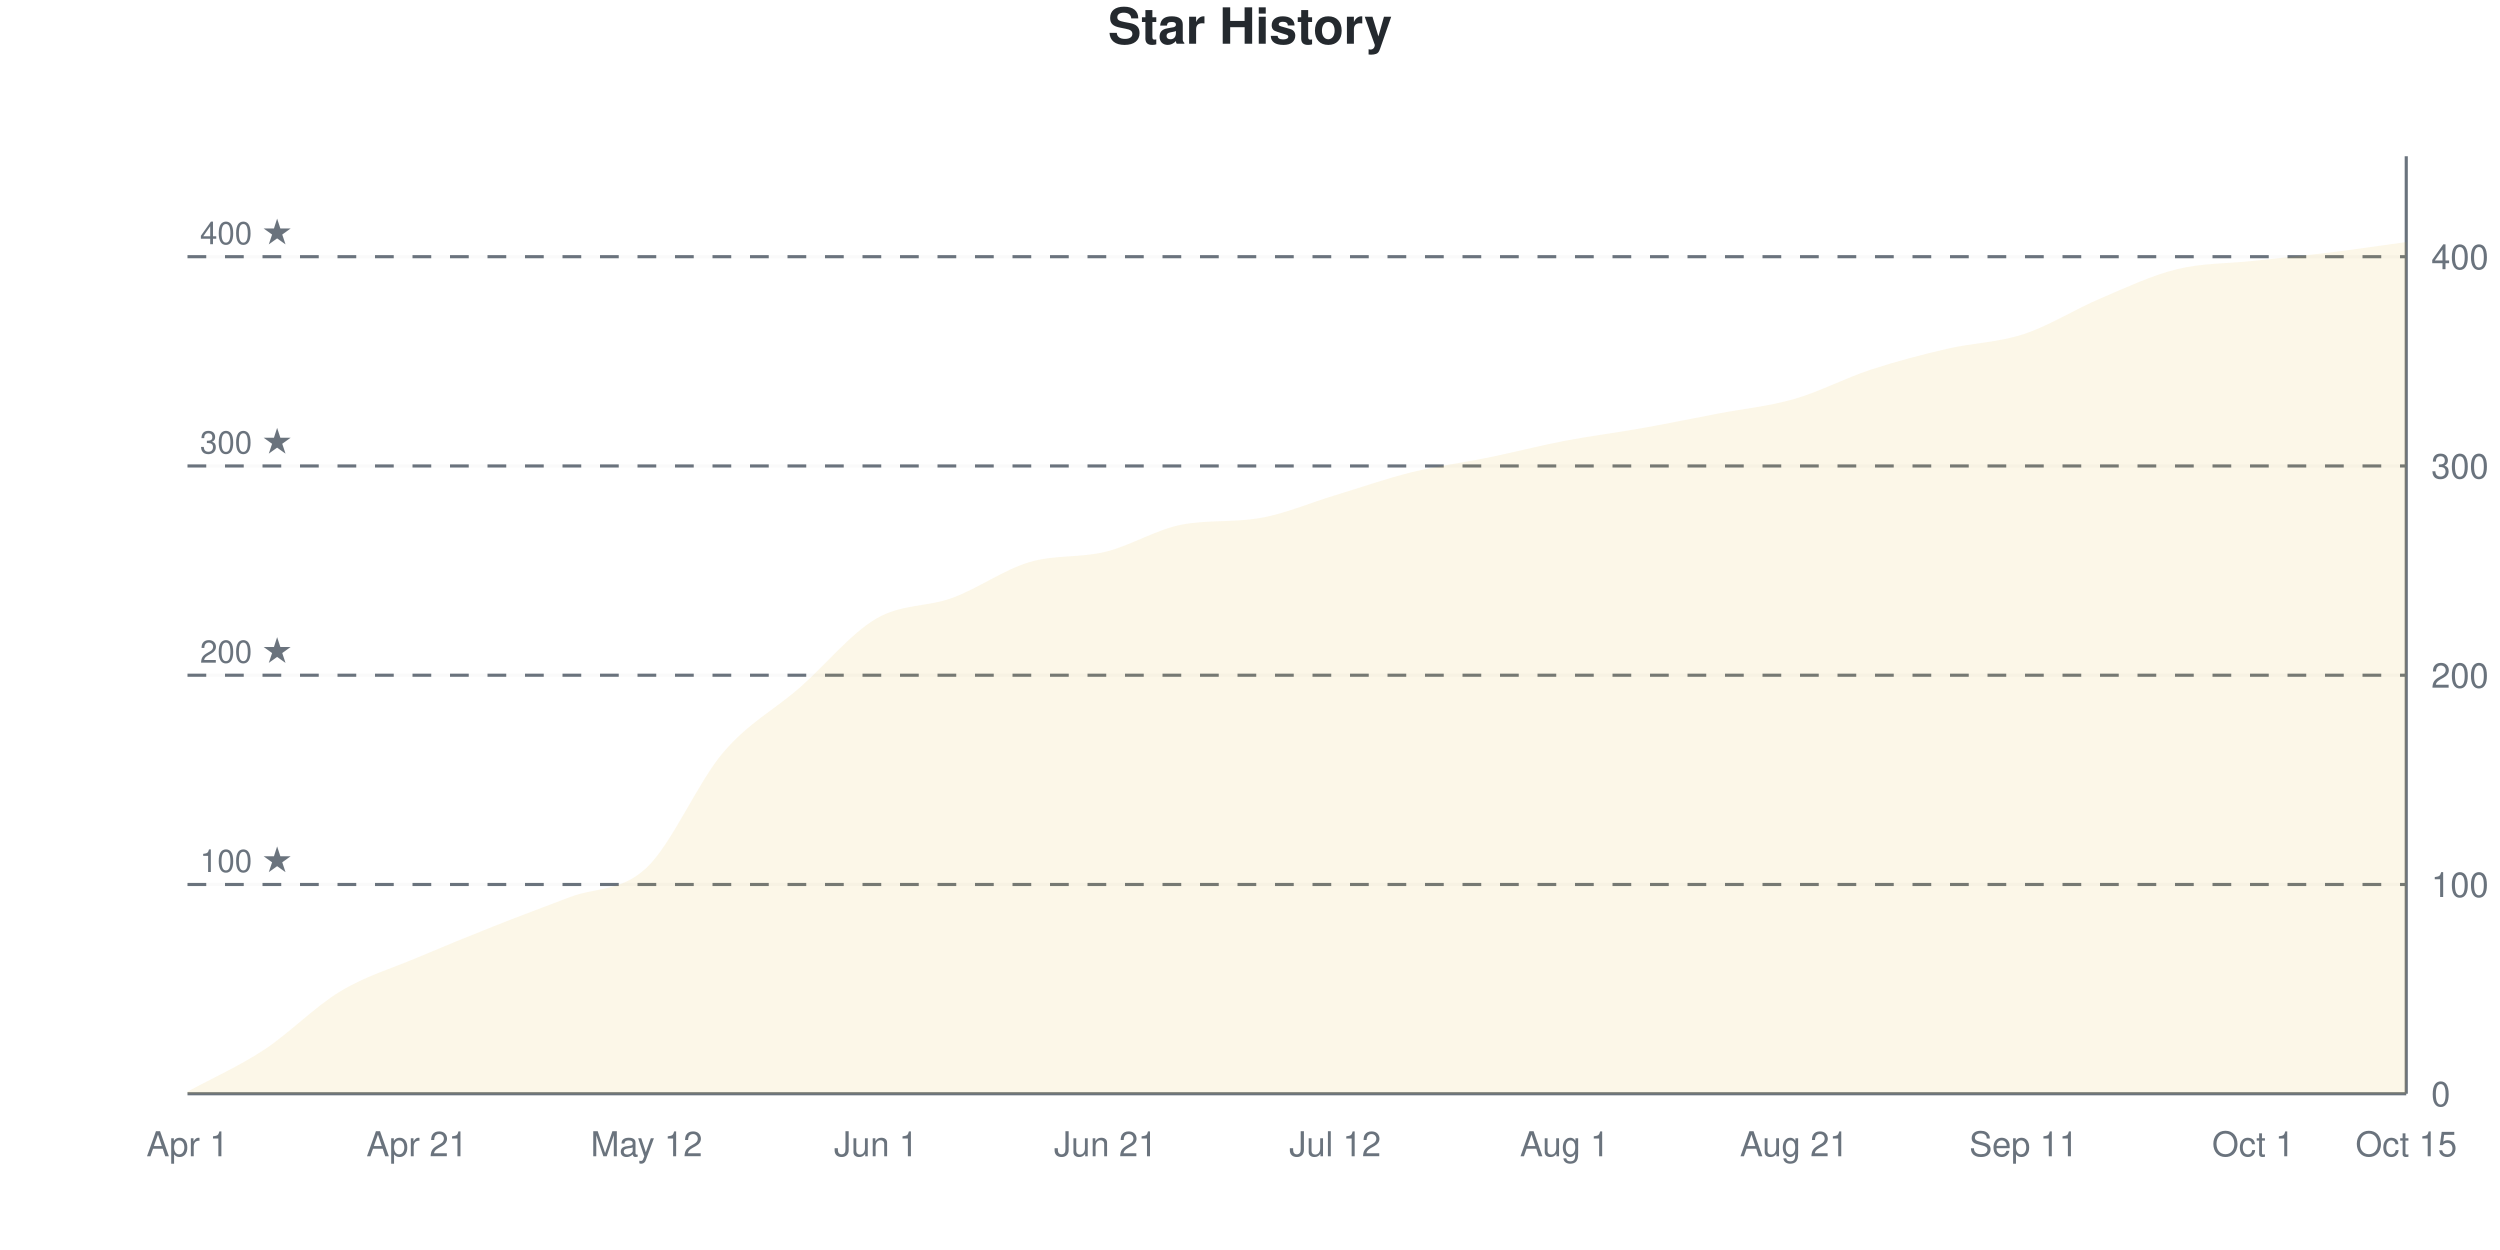
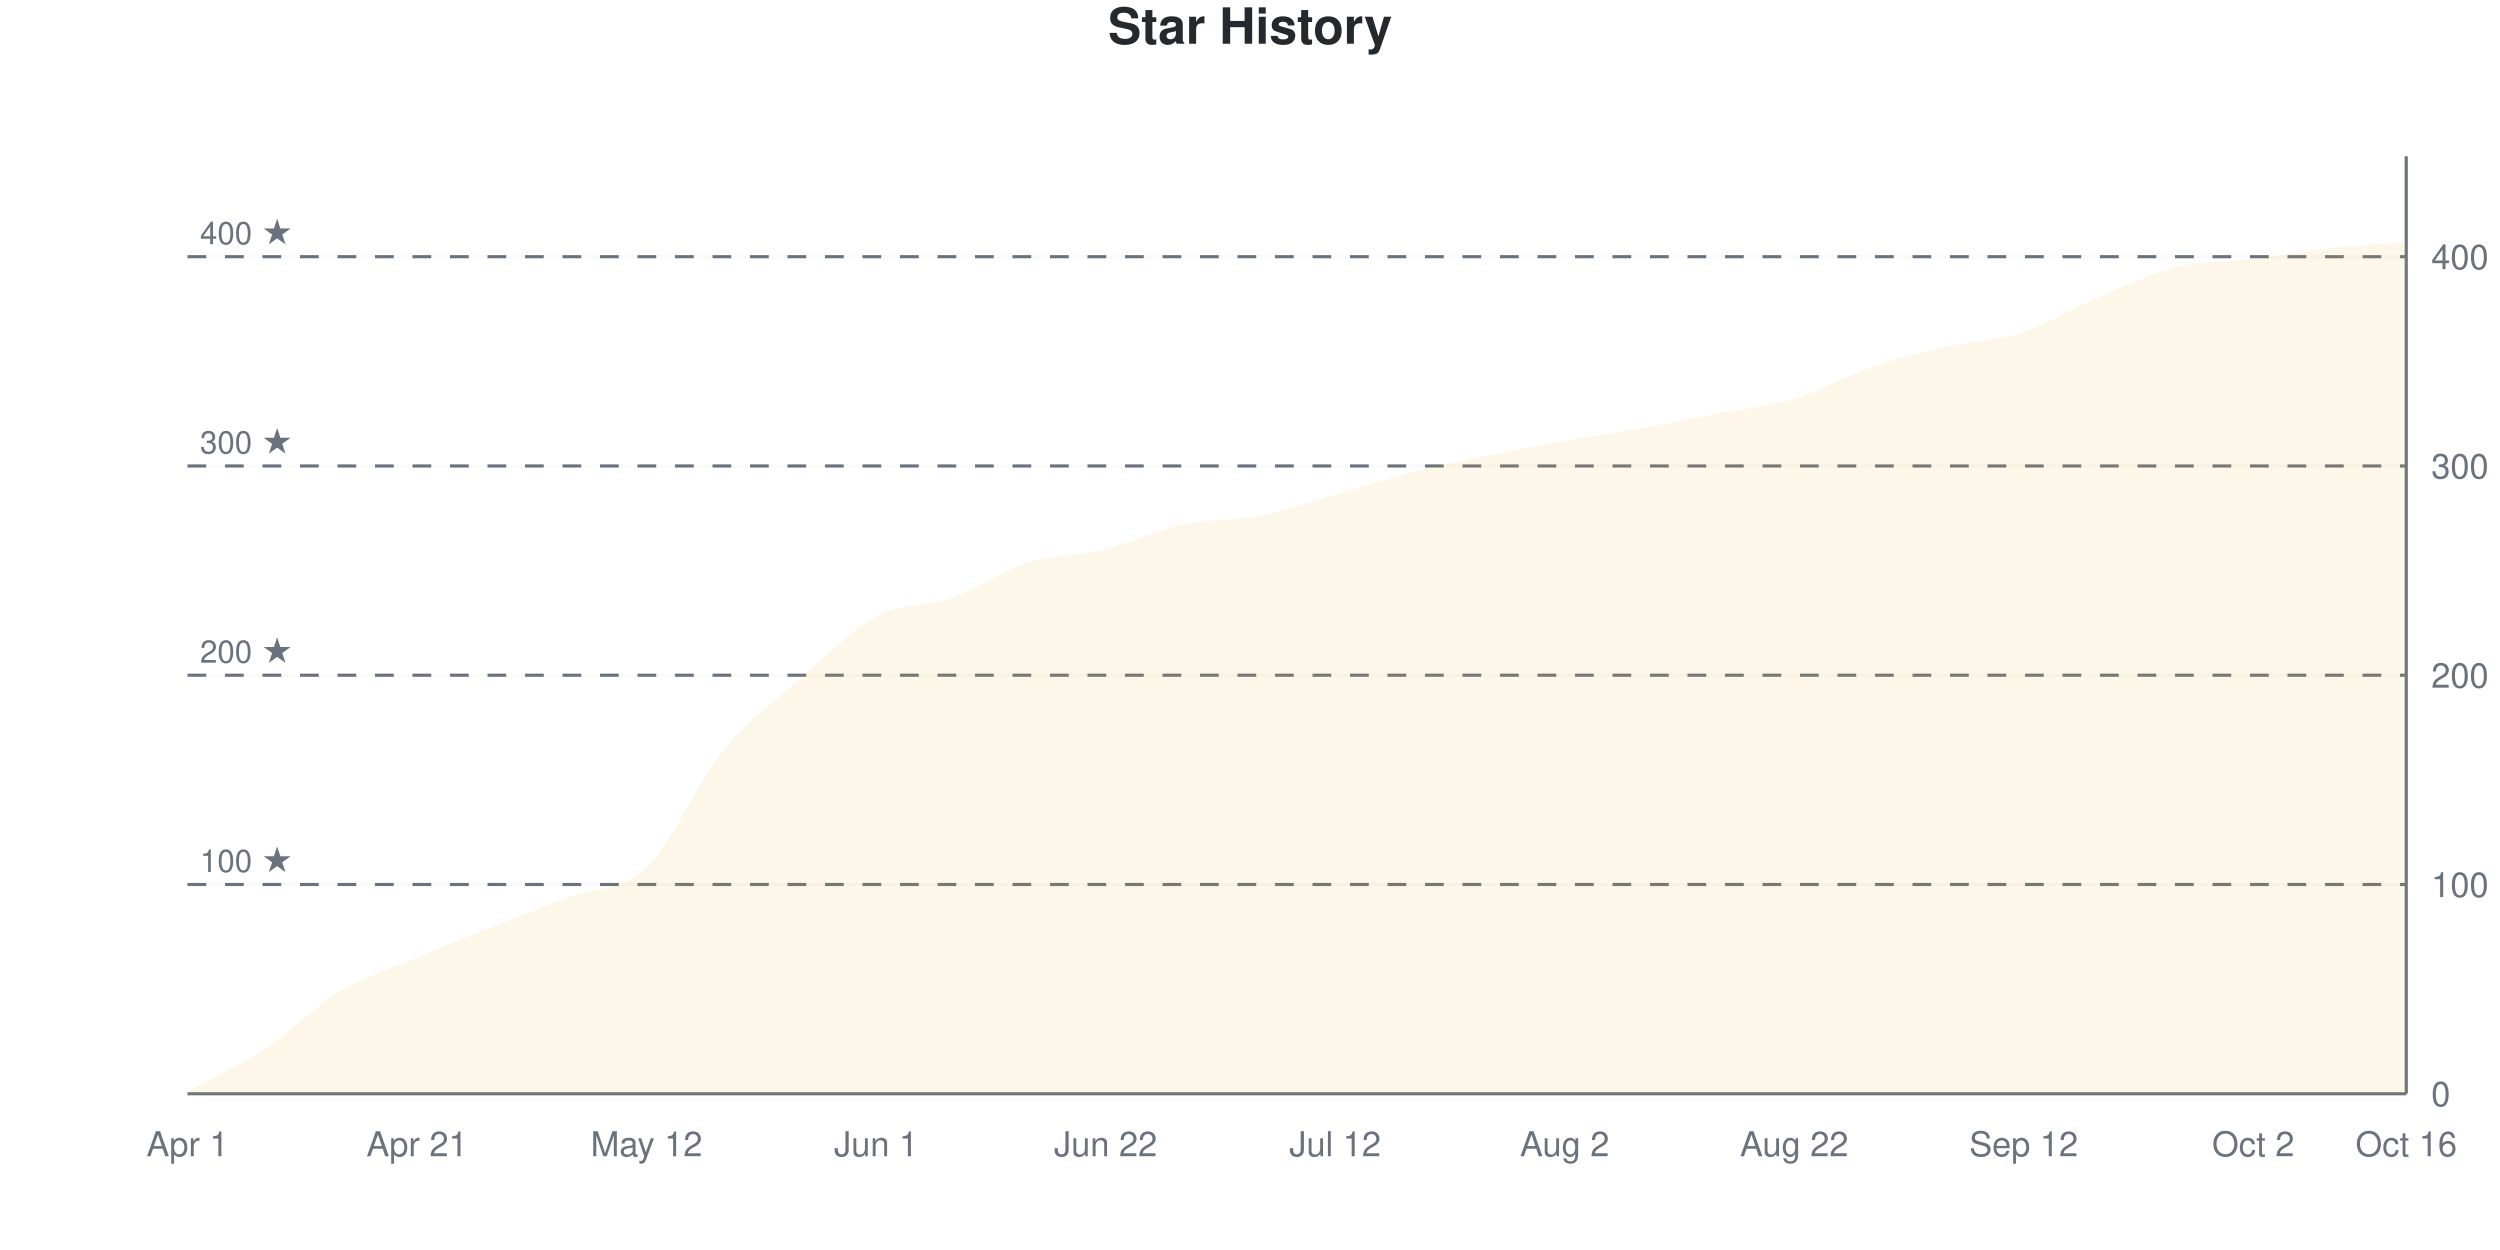
<svg xmlns="http://www.w3.org/2000/svg" viewBox="0 0 800 400" width="800" height="400">
  <style>
    @keyframes drawLine {
      to { stroke-dashoffset: 0; }
    }
    @keyframes fadeInPoint {
      from { opacity: 0; }
      to { opacity: 1; }
    }
    .data-line-0 {
      stroke-dasharray: 1173;
      stroke-dashoffset: 1173;
      animation: drawLine 2s ease-out forwards;
    }
    .data-point {
      opacity: 0;
      animation: fadeInPoint 0.5s ease-out forwards;
    }
    .chart-bg { fill: #fff; }
    .chart-text { fill: #24292e; }
    .chart-muted { fill: #6a737d; }
    .chart-grid { stroke: #eee; }
    .chart-axis { stroke: #6a737d; }
    @media (prefers-color-scheme: dark) {
      .chart-bg { fill: #0d1117; }
      .chart-text { fill: #e6edf3; }
      .chart-muted { fill: #8b949e; }
      .chart-grid { stroke: #21262d; }
      .chart-axis { stroke: #8b949e; }
    }
  </style>
  <rect width="800" height="400" class="chart-bg" />
  <text x="400" y="14" text-anchor="middle" class="chart-text" font-size="16" font-weight="bold" font-family="-apple-system, BlinkMacSystemFont, 'Segoe UI', Helvetica, Arial, sans-serif">Star History</text>
  <g class="grid">
    <line x1="60" y1="350" x2="770" y2="350" class="chart-grid" stroke-opacity="0.3" />
    <text x="778" y="354" text-anchor="start" class="chart-muted" font-size="11" font-family="-apple-system, BlinkMacSystemFont, 'Segoe UI', Helvetica, Arial, sans-serif">0</text>
    <line x1="60" y1="283.036" x2="770" y2="283.036" class="chart-grid" stroke-opacity="0.3" />
    <text x="778" y="287.036" text-anchor="start" class="chart-muted" font-size="11" font-family="-apple-system, BlinkMacSystemFont, 'Segoe UI', Helvetica, Arial, sans-serif">100</text>
    <line x1="60" y1="216.071" x2="770" y2="216.071" class="chart-grid" stroke-opacity="0.3" />
    <text x="778" y="220.071" text-anchor="start" class="chart-muted" font-size="11" font-family="-apple-system, BlinkMacSystemFont, 'Segoe UI', Helvetica, Arial, sans-serif">200</text>
    <line x1="60" y1="149.107" x2="770" y2="149.107" class="chart-grid" stroke-opacity="0.3" />
    <text x="778" y="153.107" text-anchor="start" class="chart-muted" font-size="11" font-family="-apple-system, BlinkMacSystemFont, 'Segoe UI', Helvetica, Arial, sans-serif">300</text>
    <line x1="60" y1="82.143" x2="770" y2="82.143" class="chart-grid" stroke-opacity="0.3" />
    <text x="778" y="86.143" text-anchor="start" class="chart-muted" font-size="11" font-family="-apple-system, BlinkMacSystemFont, 'Segoe UI', Helvetica, Arial, sans-serif">400</text>
  </g>
  <g class="milestones">
    <line x1="60" y1="283.036" x2="770" y2="283.036" class="chart-axis" stroke-width="1" stroke-dasharray="6,6" />
    <text x="64" y="279.036" class="chart-muted" font-size="10" font-family="-apple-system, BlinkMacSystemFont, 'Segoe UI', Helvetica, Arial, sans-serif">100 ★</text>
    <line x1="60" y1="216.071" x2="770" y2="216.071" class="chart-axis" stroke-width="1" stroke-dasharray="6,6" />
    <text x="64" y="212.071" class="chart-muted" font-size="10" font-family="-apple-system, BlinkMacSystemFont, 'Segoe UI', Helvetica, Arial, sans-serif">200 ★</text>
    <line x1="60" y1="149.107" x2="770" y2="149.107" class="chart-axis" stroke-width="1" stroke-dasharray="6,6" />
    <text x="64" y="145.107" class="chart-muted" font-size="10" font-family="-apple-system, BlinkMacSystemFont, 'Segoe UI', Helvetica, Arial, sans-serif">300 ★</text>
    <line x1="60" y1="82.143" x2="770" y2="82.143" class="chart-axis" stroke-width="1" stroke-dasharray="6,6" />
    <text x="64" y="78.143" class="chart-muted" font-size="10" font-family="-apple-system, BlinkMacSystemFont, 'Segoe UI', Helvetica, Arial, sans-serif">400 ★</text>
  </g>
  <g class="x-axis">
    <text x="60" y="370" text-anchor="middle" class="chart-muted" font-size="11" font-family="-apple-system, BlinkMacSystemFont, 'Segoe UI', Helvetica, Arial, sans-serif">Apr 1</text>
    <text x="133.448" y="370" text-anchor="middle" class="chart-muted" font-size="11" font-family="-apple-system, BlinkMacSystemFont, 'Segoe UI', Helvetica, Arial, sans-serif">Apr 21</text>
    <text x="206.897" y="370" text-anchor="middle" class="chart-muted" font-size="11" font-family="-apple-system, BlinkMacSystemFont, 'Segoe UI', Helvetica, Arial, sans-serif">May 12</text>
    <text x="280.345" y="370" text-anchor="middle" class="chart-muted" font-size="11" font-family="-apple-system, BlinkMacSystemFont, 'Segoe UI', Helvetica, Arial, sans-serif">Jun 1</text>
-     <text x="353.793" y="370" text-anchor="middle" class="chart-muted" font-size="11" font-family="-apple-system, BlinkMacSystemFont, 'Segoe UI', Helvetica, Arial, sans-serif">Jun 21</text>
+     <text x="353.793" y="370" text-anchor="middle" class="chart-muted" font-size="11" font-family="-apple-system, BlinkMacSystemFont, 'Segoe UI', Helvetica, Arial, sans-serif">Jun 22</text>
    <text x="427.241" y="370" text-anchor="middle" class="chart-muted" font-size="11" font-family="-apple-system, BlinkMacSystemFont, 'Segoe UI', Helvetica, Arial, sans-serif">Jul 12</text>
-     <text x="500.69" y="370" text-anchor="middle" class="chart-muted" font-size="11" font-family="-apple-system, BlinkMacSystemFont, 'Segoe UI', Helvetica, Arial, sans-serif">Aug 1</text>
-     <text x="574.138" y="370" text-anchor="middle" class="chart-muted" font-size="11" font-family="-apple-system, BlinkMacSystemFont, 'Segoe UI', Helvetica, Arial, sans-serif">Aug 21</text>
-     <text x="647.586" y="370" text-anchor="middle" class="chart-muted" font-size="11" font-family="-apple-system, BlinkMacSystemFont, 'Segoe UI', Helvetica, Arial, sans-serif">Sep 11</text>
-     <text x="721.034" y="370" text-anchor="middle" class="chart-muted" font-size="11" font-family="-apple-system, BlinkMacSystemFont, 'Segoe UI', Helvetica, Arial, sans-serif">Oct 1</text>
-     <text x="770" y="370" text-anchor="middle" class="chart-muted" font-size="11" font-family="-apple-system, BlinkMacSystemFont, 'Segoe UI', Helvetica, Arial, sans-serif">Oct 15</text>
+     <text x="500.69" y="370" text-anchor="middle" class="chart-muted" font-size="11" font-family="-apple-system, BlinkMacSystemFont, 'Segoe UI', Helvetica, Arial, sans-serif">Aug 2</text>
+     <text x="574.138" y="370" text-anchor="middle" class="chart-muted" font-size="11" font-family="-apple-system, BlinkMacSystemFont, 'Segoe UI', Helvetica, Arial, sans-serif">Aug 22</text>
+     <text x="647.586" y="370" text-anchor="middle" class="chart-muted" font-size="11" font-family="-apple-system, BlinkMacSystemFont, 'Segoe UI', Helvetica, Arial, sans-serif">Sep 12</text>
+     <text x="721.034" y="370" text-anchor="middle" class="chart-muted" font-size="11" font-family="-apple-system, BlinkMacSystemFont, 'Segoe UI', Helvetica, Arial, sans-serif">Oct 2</text>
+     <text x="770" y="370" text-anchor="middle" class="chart-muted" font-size="11" font-family="-apple-system, BlinkMacSystemFont, 'Segoe UI', Helvetica, Arial, sans-serif">Oct 16</text>
  </g>
  <line x1="770" y1="50" x2="770" y2="350" class="chart-axis" stroke-width="1" />
  <line x1="60" y1="350" x2="770" y2="350" class="chart-axis" stroke-width="1" />
-   <path d="M60,350 L60,349.33 C68.161,344.866 76.322,341.295 84.483,335.938 C92.644,330.58 100.805,322.098 108.966,317.188 C117.126,312.277 125.287,309.933 133.448,306.473 C141.609,303.013 149.77,299.665 157.931,296.429 C166.092,293.192 174.253,290.179 182.414,287.054 C190.575,283.929 198.736,285.379 206.897,277.679 C215.057,269.978 223.218,250.446 231.379,240.848 C239.54,231.25 247.701,227.232 255.862,220.089 C264.023,212.946 272.184,202.79 280.345,197.991 C288.506,193.192 296.667,194.308 304.828,191.295 C312.989,188.281 321.149,182.366 329.31,179.911 C337.471,177.455 345.632,178.571 353.793,176.562 C361.954,174.554 370.115,169.369 378.276,167.857 C386.437,166.345 394.598,167.171 402.759,165.848 C410.92,164.525 419.08,160.938 427.241,158.482 C435.402,156.027 443.563,153.125 451.724,151.116 C459.885,149.107 468.046,148.103 476.207,146.429 C484.368,144.754 492.529,142.634 500.69,141.071 C508.851,139.509 517.011,138.504 525.172,137.054 C533.333,135.603 541.494,133.929 549.655,132.366 C557.816,130.804 565.977,130.022 574.138,127.679 C582.299,125.335 590.46,120.982 598.621,118.304 C606.782,115.625 614.943,113.504 623.103,111.607 C631.264,109.71 639.425,109.598 647.586,106.92 C655.747,104.241 663.908,98.996 672.069,95.536 C680.23,92.076 688.391,88.17 696.552,86.161 C704.713,84.152 712.874,84.375 721.034,83.482 C729.195,82.589 737.356,81.808 745.517,80.804 C753.678,79.799 761.839,78.571 770,77.455 L770,350 L60,350 Z" fill="#dfb317" fill-opacity="0.1" />
-   <path d="M60,350 L60,349.33 C68.161,344.866 76.322,341.295 84.483,335.938 C92.644,330.58 100.805,322.098 108.966,317.188 C117.126,312.277 125.287,309.933 133.448,306.473 C141.609,303.013 149.77,299.665 157.931,296.429 C166.092,293.192 174.253,290.179 182.414,287.054 C190.575,283.929 198.736,285.379 206.897,277.679 C215.057,269.978 223.218,250.446 231.379,240.848 C239.54,231.25 247.701,227.232 255.862,220.089 C264.023,212.946 272.184,202.79 280.345,197.991 C288.506,193.192 296.667,194.308 304.828,191.295 C312.989,188.281 321.149,182.366 329.31,179.911 C337.471,177.455 345.632,178.571 353.793,176.562 C361.954,174.554 370.115,169.369 378.276,167.857 C386.437,166.345 394.598,167.171 402.759,165.848 C410.92,164.525 419.08,160.938 427.241,158.482 C435.402,156.027 443.563,153.125 451.724,151.116 C459.885,149.107 468.046,148.103 476.207,146.429 C484.368,144.754 492.529,142.634 500.69,141.071 C508.851,139.509 517.011,138.504 525.172,137.054 C533.333,135.603 541.494,133.929 549.655,132.366 C557.816,130.804 565.977,130.022 574.138,127.679 C582.299,125.335 590.46,120.982 598.621,118.304 C606.782,115.625 614.943,113.504 623.103,111.607 C631.264,109.71 639.425,109.598 647.586,106.92 C655.747,104.241 663.908,98.996 672.069,95.536 C680.23,92.076 688.391,88.17 696.552,86.161 C704.713,84.152 712.874,84.375 721.034,83.482 C729.195,82.589 737.356,81.808 745.517,80.804 C753.678,79.799 761.839,78.571 770,77.455" fill="none" stroke="#dfb317" stroke-width="2.5" class="data-line-0" />
+   <path d="M60,350 L60,349.33 C68.161,344.866 76.322,341.295 84.483,335.938 C92.644,330.58 100.805,322.098 108.966,317.188 C117.126,312.277 125.287,309.933 133.448,306.473 C141.609,303.013 149.77,299.665 157.931,296.429 C166.092,293.192 174.253,290.179 182.414,287.054 C190.575,283.929 198.736,285.491 206.897,277.679 C215.057,269.866 223.218,250.223 231.379,240.179 C239.54,230.134 247.701,224.554 255.862,217.411 C264.023,210.268 272.184,201.674 280.345,197.321 C288.506,192.969 296.667,194.196 304.828,191.295 C312.989,188.393 321.149,182.478 329.31,179.911 C337.471,177.344 345.632,177.902 353.793,175.893 C361.954,173.884 370.115,169.643 378.276,167.857 C386.437,166.071 394.598,166.741 402.759,165.179 C410.92,163.616 419.08,160.826 427.241,158.482 C435.402,156.138 443.563,153.237 451.724,151.116 C459.885,148.996 468.046,147.433 476.207,145.759 C484.368,144.085 492.529,142.522 500.69,141.071 C508.851,139.621 517.011,138.504 525.172,137.054 C533.333,135.603 541.494,133.929 549.655,132.366 C557.816,130.804 565.977,130.134 574.138,127.679 C582.299,125.223 590.46,120.424 598.621,117.634 C606.782,114.844 614.943,112.835 623.103,110.938 C631.264,109.04 639.425,108.929 647.586,106.25 C655.747,103.571 663.908,98.326 672.069,94.866 C680.23,91.406 688.391,87.5 696.552,85.491 C704.713,83.482 712.874,83.817 721.034,82.812 C729.195,81.808 737.356,80.357 745.517,79.464 C753.678,78.571 761.839,78.125 770,77.455 L770,350 L60,350 Z" fill="#dfb317" fill-opacity="0.1" />
+   <path d="M60,350 L60,349.33 C68.161,344.866 76.322,341.295 84.483,335.938 C92.644,330.58 100.805,322.098 108.966,317.188 C117.126,312.277 125.287,309.933 133.448,306.473 C141.609,303.013 149.77,299.665 157.931,296.429 C166.092,293.192 174.253,290.179 182.414,287.054 C190.575,283.929 198.736,285.491 206.897,277.679 C215.057,269.866 223.218,250.223 231.379,240.179 C239.54,230.134 247.701,224.554 255.862,217.411 C264.023,210.268 272.184,201.674 280.345,197.321 C288.506,192.969 296.667,194.196 304.828,191.295 C312.989,188.393 321.149,182.478 329.31,179.911 C337.471,177.344 345.632,177.902 353.793,175.893 C361.954,173.884 370.115,169.643 378.276,167.857 C386.437,166.071 394.598,166.741 402.759,165.179 C410.92,163.616 419.08,160.826 427.241,158.482 C435.402,156.138 443.563,153.237 451.724,151.116 C459.885,148.996 468.046,147.433 476.207,145.759 C484.368,144.085 492.529,142.522 500.69,141.071 C508.851,139.621 517.011,138.504 525.172,137.054 C533.333,135.603 541.494,133.929 549.655,132.366 C557.816,130.804 565.977,130.134 574.138,127.679 C582.299,125.223 590.46,120.424 598.621,117.634 C606.782,114.844 614.943,112.835 623.103,110.938 C631.264,109.04 639.425,108.929 647.586,106.25 C655.747,103.571 663.908,98.326 672.069,94.866 C680.23,91.406 688.391,87.5 696.552,85.491 C704.713,83.482 712.874,83.817 721.034,82.812 C729.195,81.808 737.356,80.357 745.517,79.464 C753.678,78.571 761.839,78.125 770,77.455" fill="none" stroke="#dfb317" stroke-width="2.5" class="data-line-0" />
  <g class="points">
    <circle cx="60" cy="349.33" r="4" fill="#dfb317" class="data-point" style="animation-delay: 1.50s" />
    <circle cx="84.483" cy="335.938" r="4" fill="#dfb317" class="data-point" style="animation-delay: 1.55s" />
    <circle cx="108.966" cy="317.188" r="4" fill="#dfb317" class="data-point" style="animation-delay: 1.60s" />
    <circle cx="133.448" cy="306.473" r="4" fill="#dfb317" class="data-point" style="animation-delay: 1.65s" />
    <circle cx="157.931" cy="296.429" r="4" fill="#dfb317" class="data-point" style="animation-delay: 1.70s" />
    <circle cx="182.414" cy="287.054" r="4" fill="#dfb317" class="data-point" style="animation-delay: 1.75s" />
    <circle cx="206.897" cy="277.679" r="4" fill="#dfb317" class="data-point" style="animation-delay: 1.80s" />
-     <circle cx="231.379" cy="240.848" r="4" fill="#dfb317" class="data-point" style="animation-delay: 1.85s" />
-     <circle cx="255.862" cy="220.089" r="4" fill="#dfb317" class="data-point" style="animation-delay: 1.90s" />
-     <circle cx="280.345" cy="197.991" r="4" fill="#dfb317" class="data-point" style="animation-delay: 1.95s" />
+     <circle cx="231.379" cy="240.179" r="4" fill="#dfb317" class="data-point" style="animation-delay: 1.85s" />
+     <circle cx="255.862" cy="217.411" r="4" fill="#dfb317" class="data-point" style="animation-delay: 1.90s" />
+     <circle cx="280.345" cy="197.321" r="4" fill="#dfb317" class="data-point" style="animation-delay: 1.95s" />
    <circle cx="304.828" cy="191.295" r="4" fill="#dfb317" class="data-point" style="animation-delay: 2.00s" />
    <circle cx="329.31" cy="179.911" r="4" fill="#dfb317" class="data-point" style="animation-delay: 2.05s" />
-     <circle cx="353.793" cy="176.562" r="4" fill="#dfb317" class="data-point" style="animation-delay: 2.10s" />
+     <circle cx="353.793" cy="175.893" r="4" fill="#dfb317" class="data-point" style="animation-delay: 2.10s" />
    <circle cx="378.276" cy="167.857" r="4" fill="#dfb317" class="data-point" style="animation-delay: 2.15s" />
-     <circle cx="402.759" cy="165.848" r="4" fill="#dfb317" class="data-point" style="animation-delay: 2.20s" />
+     <circle cx="402.759" cy="165.179" r="4" fill="#dfb317" class="data-point" style="animation-delay: 2.20s" />
    <circle cx="427.241" cy="158.482" r="4" fill="#dfb317" class="data-point" style="animation-delay: 2.25s" />
    <circle cx="451.724" cy="151.116" r="4" fill="#dfb317" class="data-point" style="animation-delay: 2.30s" />
-     <circle cx="476.207" cy="146.429" r="4" fill="#dfb317" class="data-point" style="animation-delay: 2.35s" />
+     <circle cx="476.207" cy="145.759" r="4" fill="#dfb317" class="data-point" style="animation-delay: 2.35s" />
    <circle cx="500.69" cy="141.071" r="4" fill="#dfb317" class="data-point" style="animation-delay: 2.40s" />
    <circle cx="525.172" cy="137.054" r="4" fill="#dfb317" class="data-point" style="animation-delay: 2.45s" />
    <circle cx="549.655" cy="132.366" r="4" fill="#dfb317" class="data-point" style="animation-delay: 2.50s" />
    <circle cx="574.138" cy="127.679" r="4" fill="#dfb317" class="data-point" style="animation-delay: 2.55s" />
-     <circle cx="598.621" cy="118.304" r="4" fill="#dfb317" class="data-point" style="animation-delay: 2.60s" />
-     <circle cx="623.103" cy="111.607" r="4" fill="#dfb317" class="data-point" style="animation-delay: 2.65s" />
-     <circle cx="647.586" cy="106.92" r="4" fill="#dfb317" class="data-point" style="animation-delay: 2.70s" />
-     <circle cx="672.069" cy="95.536" r="4" fill="#dfb317" class="data-point" style="animation-delay: 2.75s" />
-     <circle cx="696.552" cy="86.161" r="4" fill="#dfb317" class="data-point" style="animation-delay: 2.80s" />
-     <circle cx="721.034" cy="83.482" r="4" fill="#dfb317" class="data-point" style="animation-delay: 2.85s" />
-     <circle cx="745.517" cy="80.804" r="4" fill="#dfb317" class="data-point" style="animation-delay: 2.90s" />
+     <circle cx="598.621" cy="117.634" r="4" fill="#dfb317" class="data-point" style="animation-delay: 2.60s" />
+     <circle cx="623.103" cy="110.938" r="4" fill="#dfb317" class="data-point" style="animation-delay: 2.65s" />
+     <circle cx="647.586" cy="106.25" r="4" fill="#dfb317" class="data-point" style="animation-delay: 2.70s" />
+     <circle cx="672.069" cy="94.866" r="4" fill="#dfb317" class="data-point" style="animation-delay: 2.75s" />
+     <circle cx="696.552" cy="85.491" r="4" fill="#dfb317" class="data-point" style="animation-delay: 2.80s" />
+     <circle cx="721.034" cy="82.812" r="4" fill="#dfb317" class="data-point" style="animation-delay: 2.85s" />
+     <circle cx="745.517" cy="79.464" r="4" fill="#dfb317" class="data-point" style="animation-delay: 2.90s" />
    <circle cx="770" cy="77.455" r="4" fill="#dfb317" class="data-point" style="animation-delay: 2.95s" />
  </g>
</svg>
